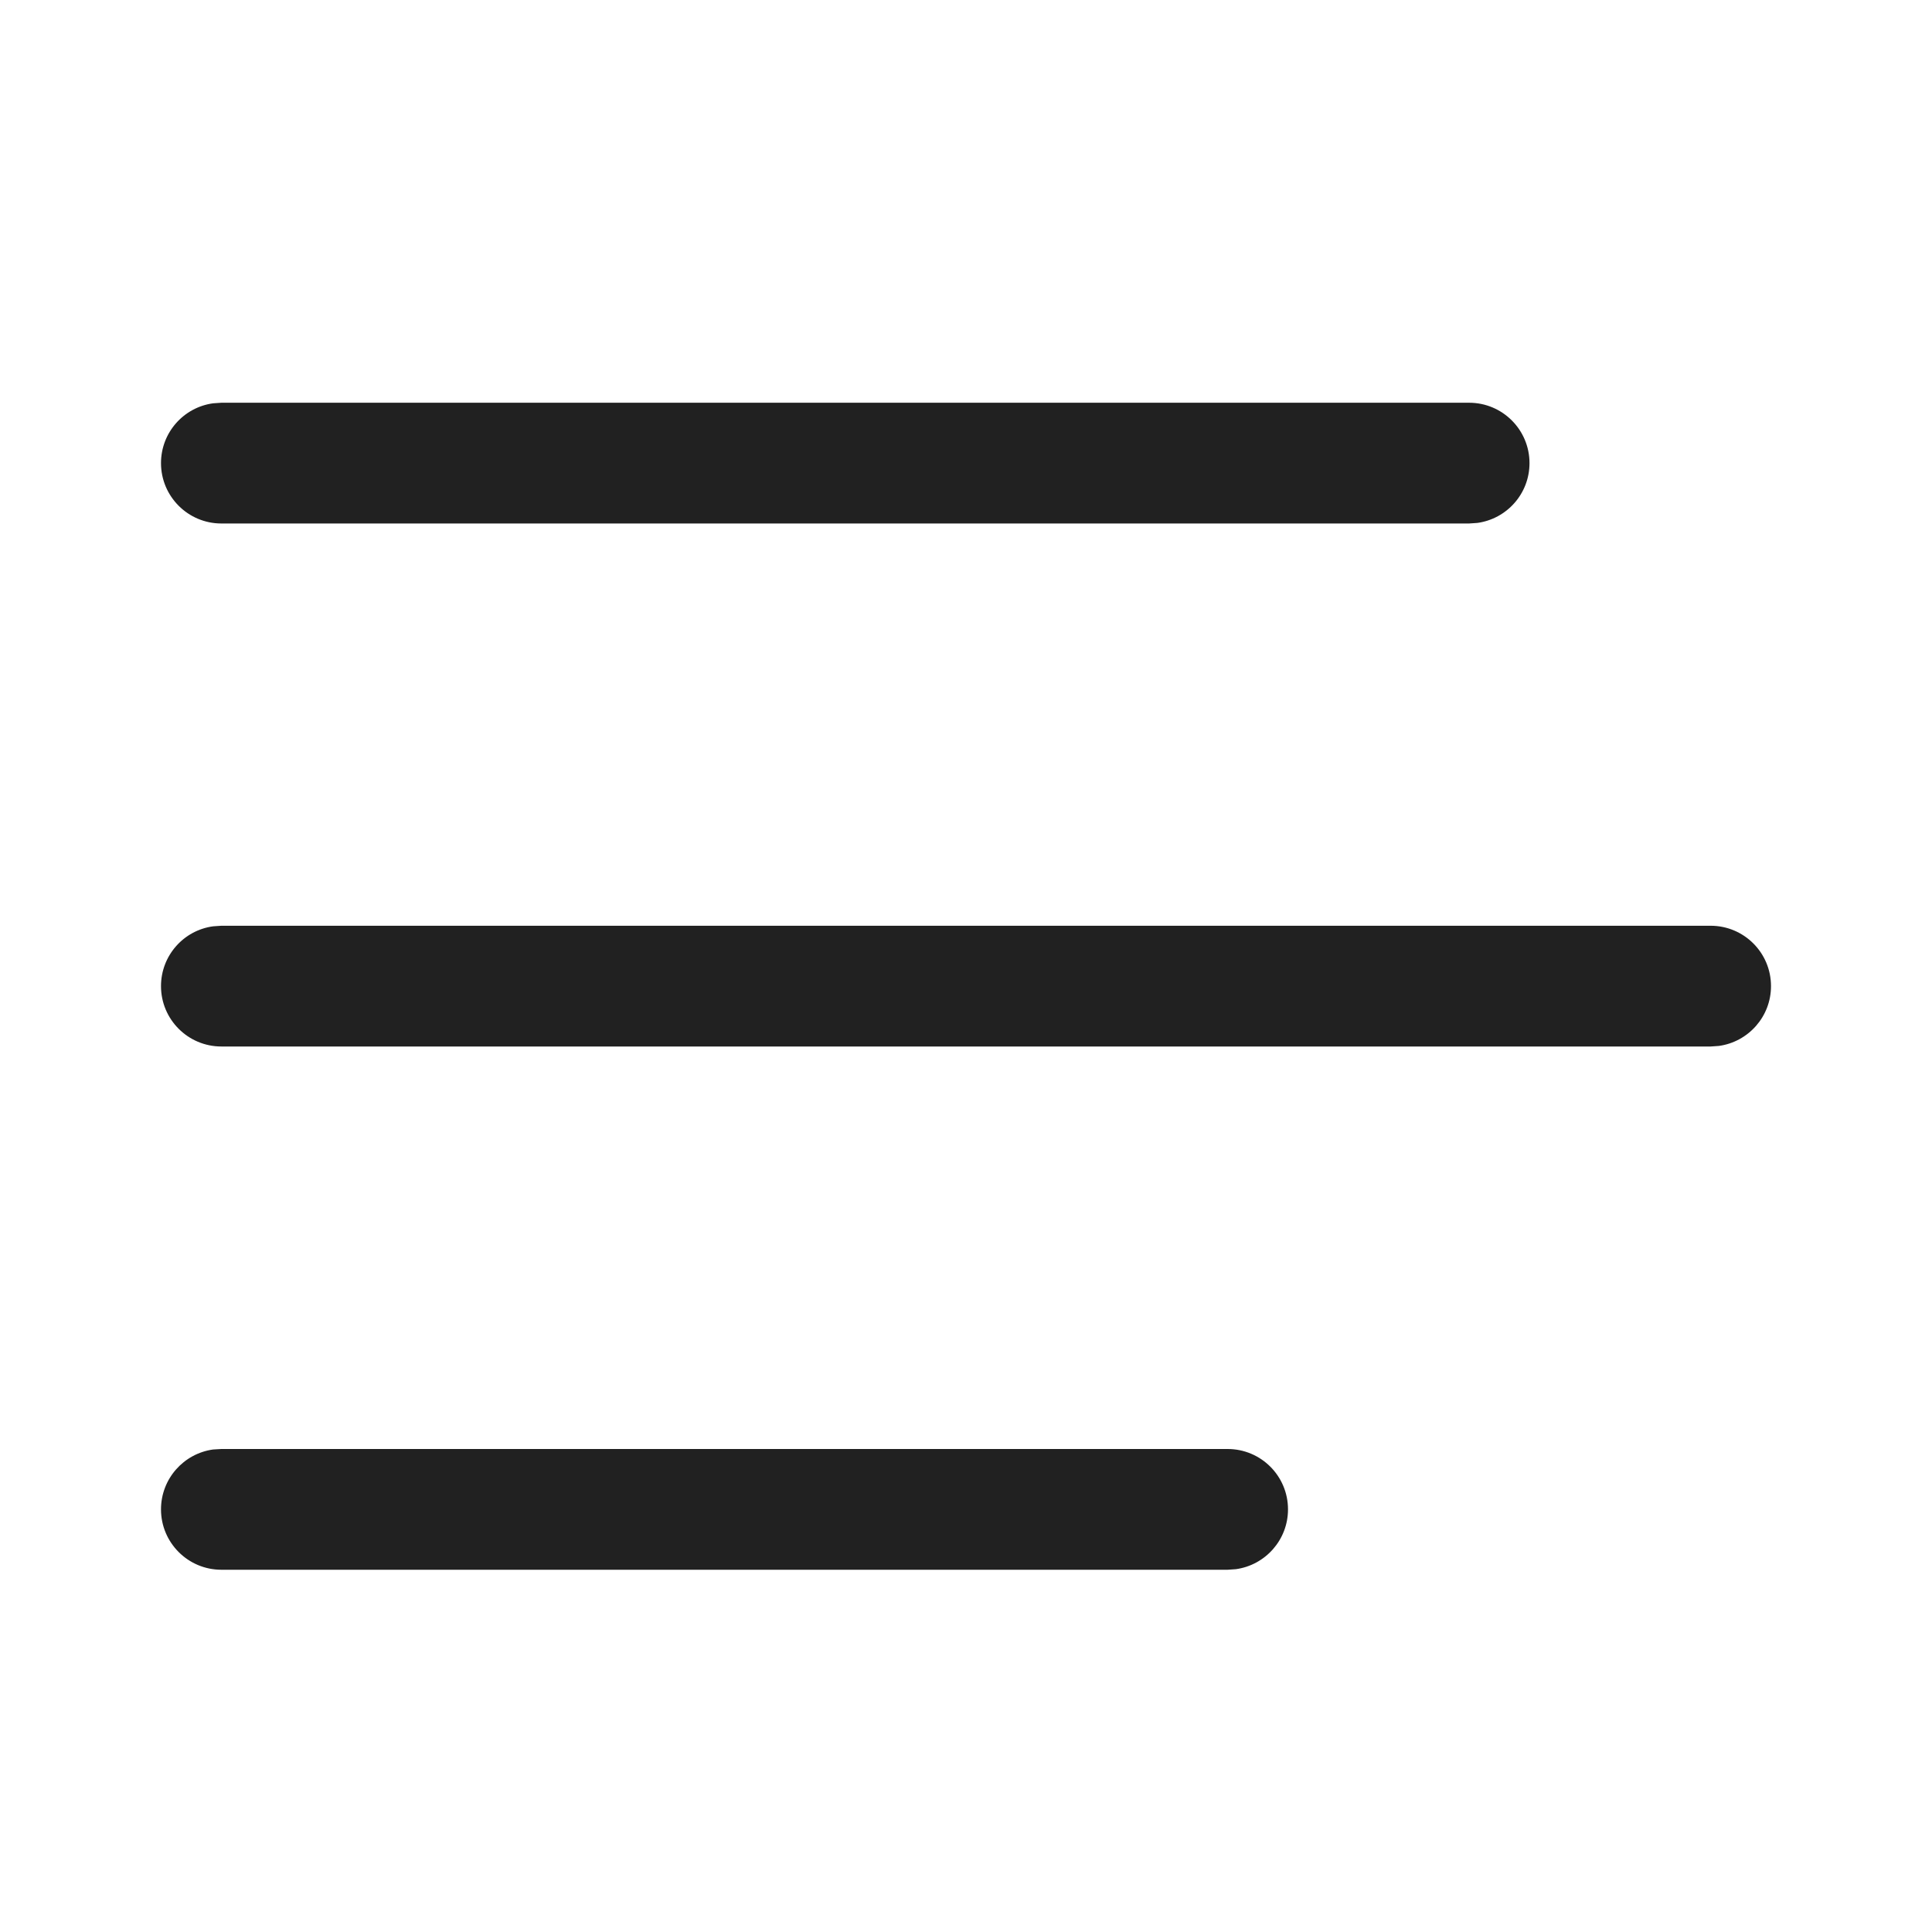
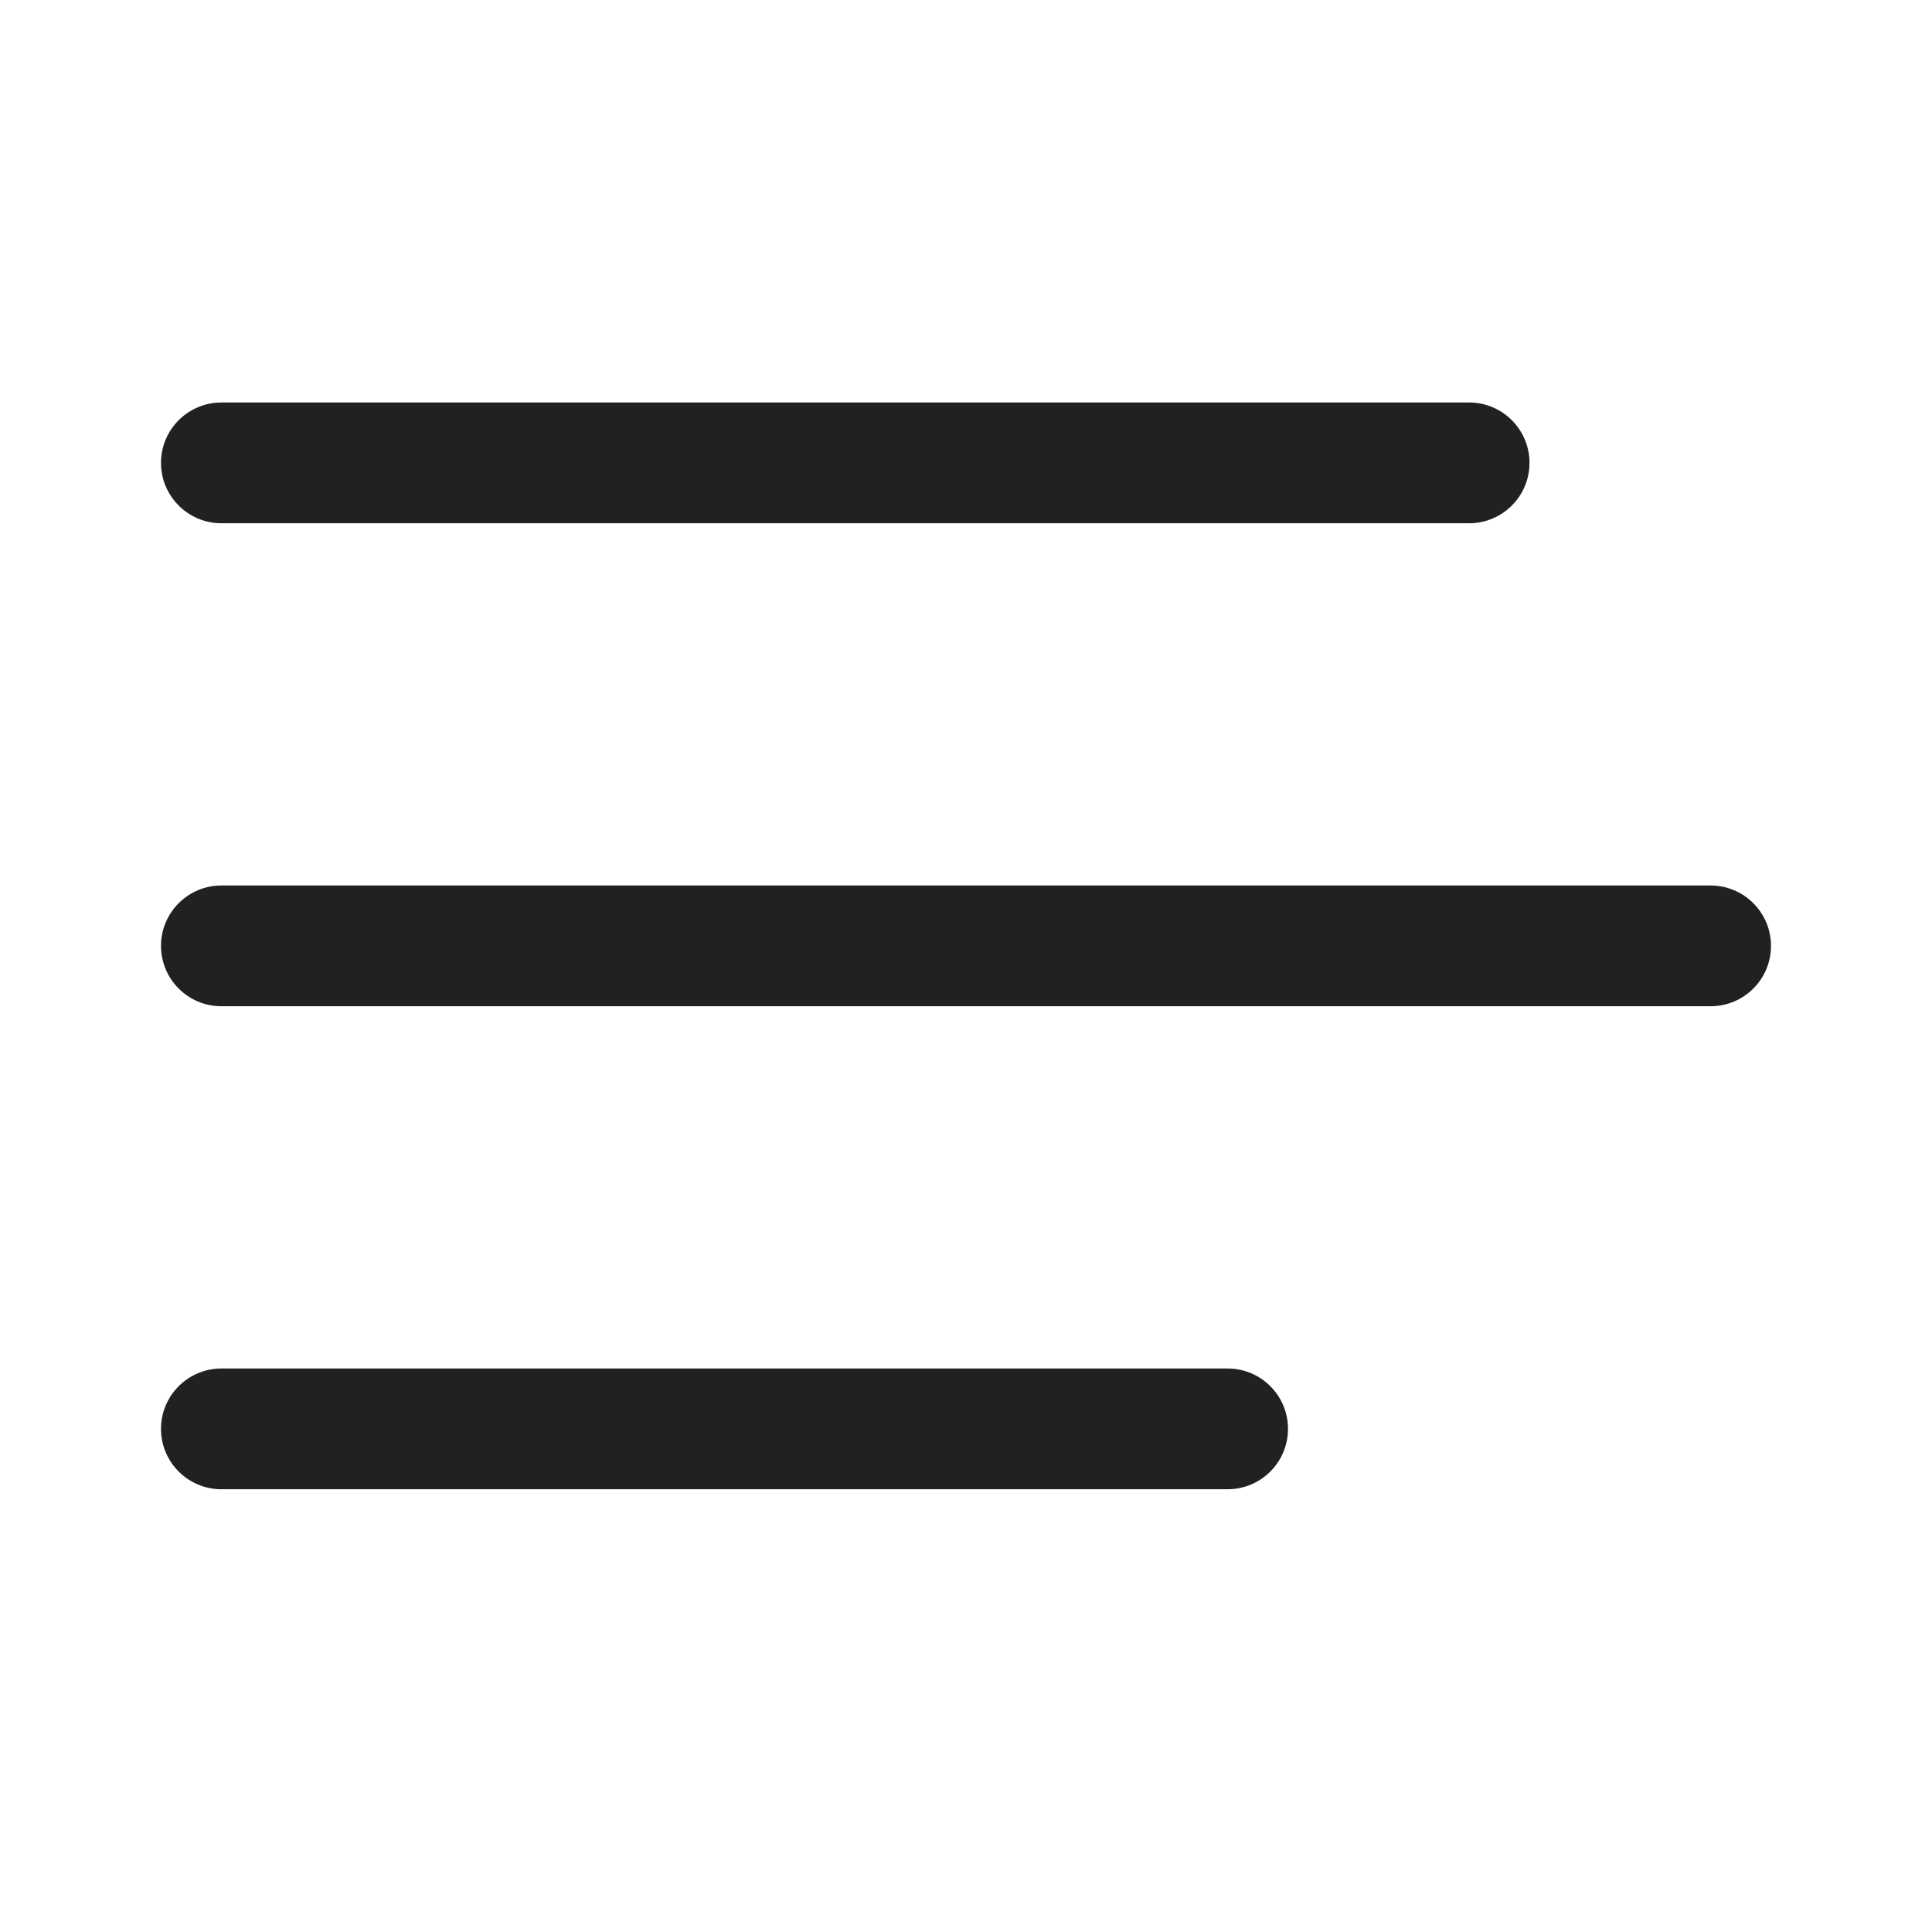
<svg xmlns="http://www.w3.org/2000/svg" width="24" height="24" viewBox="0 0 24 24" fill="none">
-   <path d="M2.75 18H15.25C15.664 18 16 18.335 16 18.75C16 19.129 15.718 19.443 15.352 19.493L15.25 19.5H2.75C2.336 19.5 2 19.164 2 18.75C2 18.37 2.282 18.056 2.648 18.006L2.75 18H15.25H2.75ZM2.75 11.5H21.25C21.664 11.5 22 11.835 22 12.25C22 12.629 21.718 12.943 21.352 12.993L21.25 13H2.75C2.336 13 2 12.664 2 12.25C2 11.87 2.282 11.556 2.648 11.507L2.75 11.5H21.25H2.75ZM2.75 5.003H18.25C18.664 5.003 19 5.339 19 5.753C19 6.133 18.718 6.446 18.352 6.496L18.25 6.503H2.75C2.336 6.503 2 6.167 2 5.753C2 5.373 2.282 5.059 2.648 5.01L2.75 5.003H18.25H2.75Z" fill="#212121" />
+   <path d="M2 5.75C2 5.336 2.336 5 2.75 5H18.25C18.664 5 19 5.336 19 5.75C19 6.164 18.664 6.5 18.25 6.5H2.75C2.336 6.5 2 6.164 2 5.75ZM2 17.75C2 17.336 2.336 17 2.75 17H15.25C15.664 17 16 17.336 16 17.75C16 18.164 15.664 18.5 15.25 18.5H2.75C2.336 18.5 2 18.164 2 17.75ZM2.75 11C2.336 11 2 11.336 2 11.75C2 12.164 2.336 12.5 2.75 12.5H21.25C21.664 12.5 22 12.164 22 11.75C22 11.336 21.664 11 21.25 11H2.75Z" fill="#212121" />
</svg>
